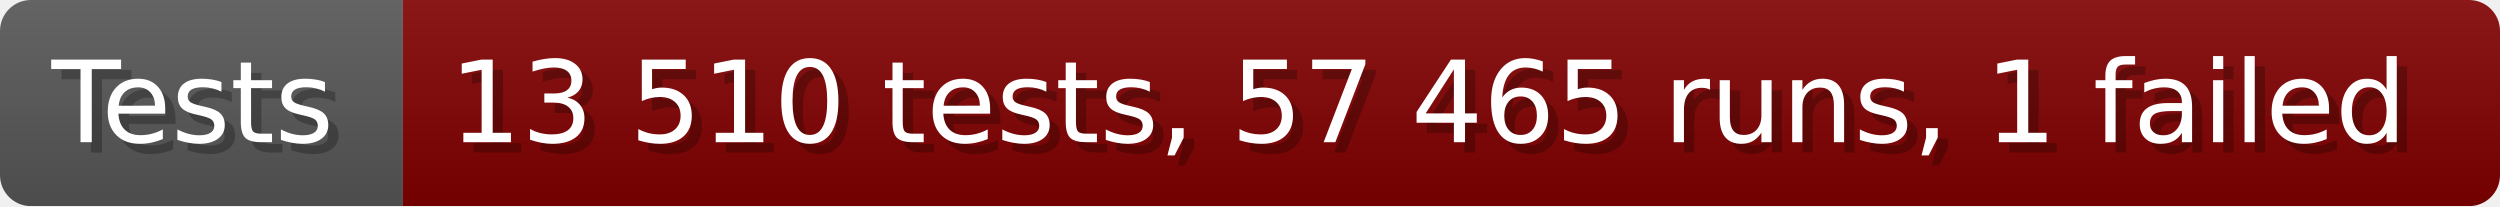
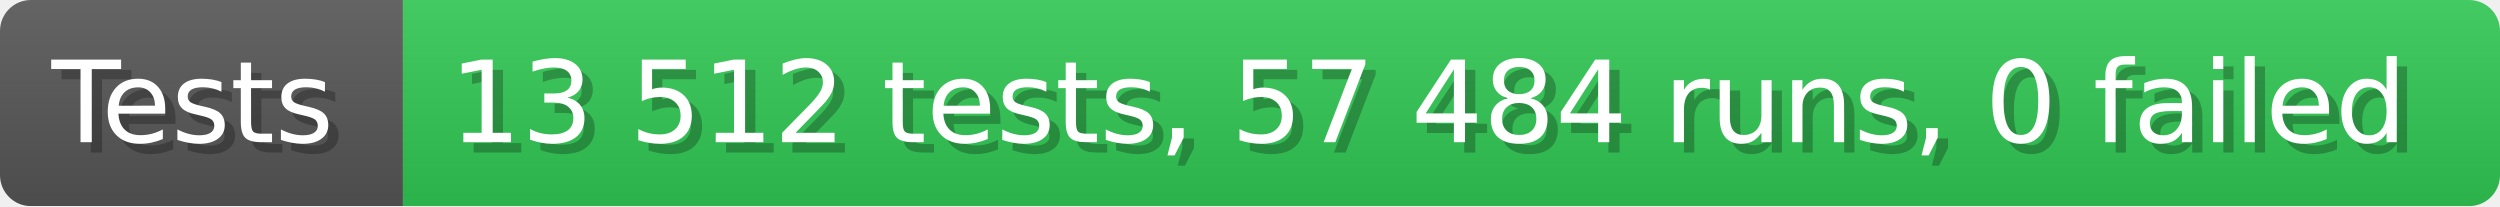
- <svg xmlns="http://www.w3.org/2000/svg" width="242.6" height="20" viewBox="0 0 2426 200" role="img" aria-label="Tests: 13 510 tests, 57 465 runs, 1 failed">
+ <svg xmlns="http://www.w3.org/2000/svg" width="242.6" height="20" viewBox="0 0 2426 200" role="img" aria-label="Tests: 13 512 tests, 57 484 runs, 0 failed">
  <linearGradient id="a" x2="0" y2="100%">
    <stop offset="0" stop-opacity=".1" stop-color="#EEE" />
    <stop offset="1" stop-opacity=".1" />
  </linearGradient>
  <mask id="m">
    <rect width="2426" height="200" rx="30" fill="#FFF" />
  </mask>
  <g mask="url(#m)">
    <rect width="391" height="200" fill="#555" />
-     <rect width="2035" height="200" fill="#800000" x="391" />
+     <rect width="2035" height="200" fill="#31c653" x="391" />
    <rect width="2426" height="200" fill="url(#a)" />
  </g>
  <g aria-hidden="true" fill="#fff" text-anchor="start" font-family="Verdana,DejaVu Sans,sans-serif" font-size="110">
    <text x="60" y="148" textLength="291" fill="#000" opacity="0.25">Tests</text>
    <text x="50" y="138" textLength="291">Tests</text>
-     <text x="446" y="148" textLength="1935" fill="#000" opacity="0.25">13 510 tests, 57 465 runs, 1 failed</text>
-     <text x="436" y="138" textLength="1935">13 510 tests, 57 465 runs, 1 failed</text>
+     <text x="446" y="148" textLength="1935" fill="#000" opacity="0.25">13 512 tests, 57 484 runs, 0 failed</text>
+     <text x="436" y="138" textLength="1935">13 512 tests, 57 484 runs, 0 failed</text>
  </g>
</svg>
